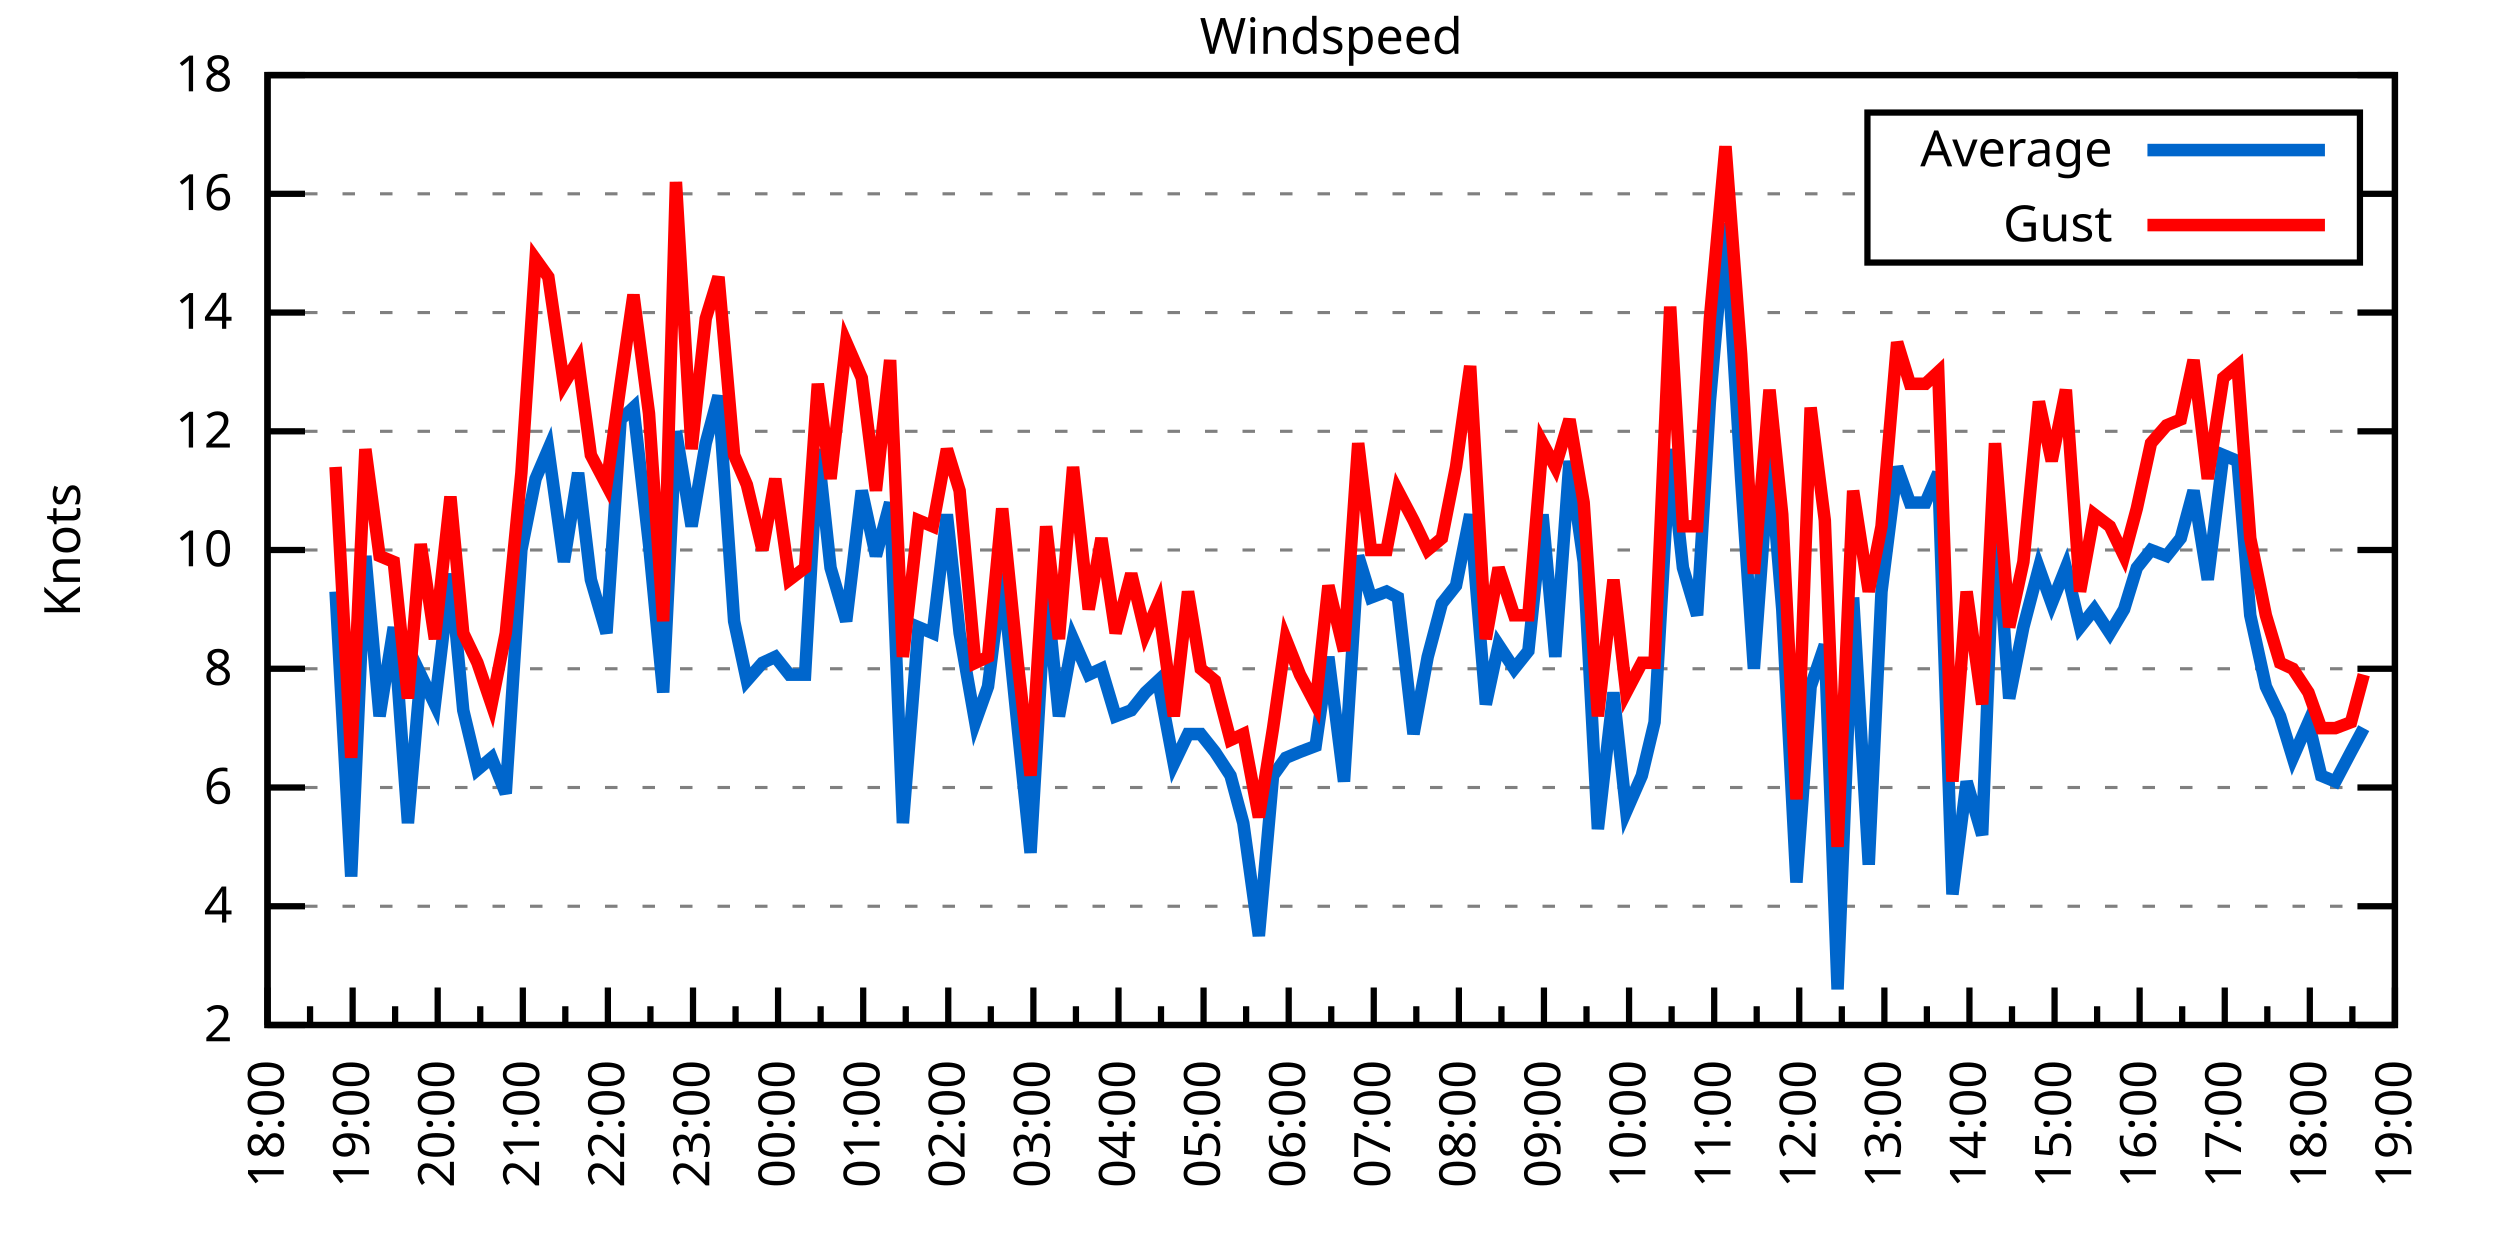
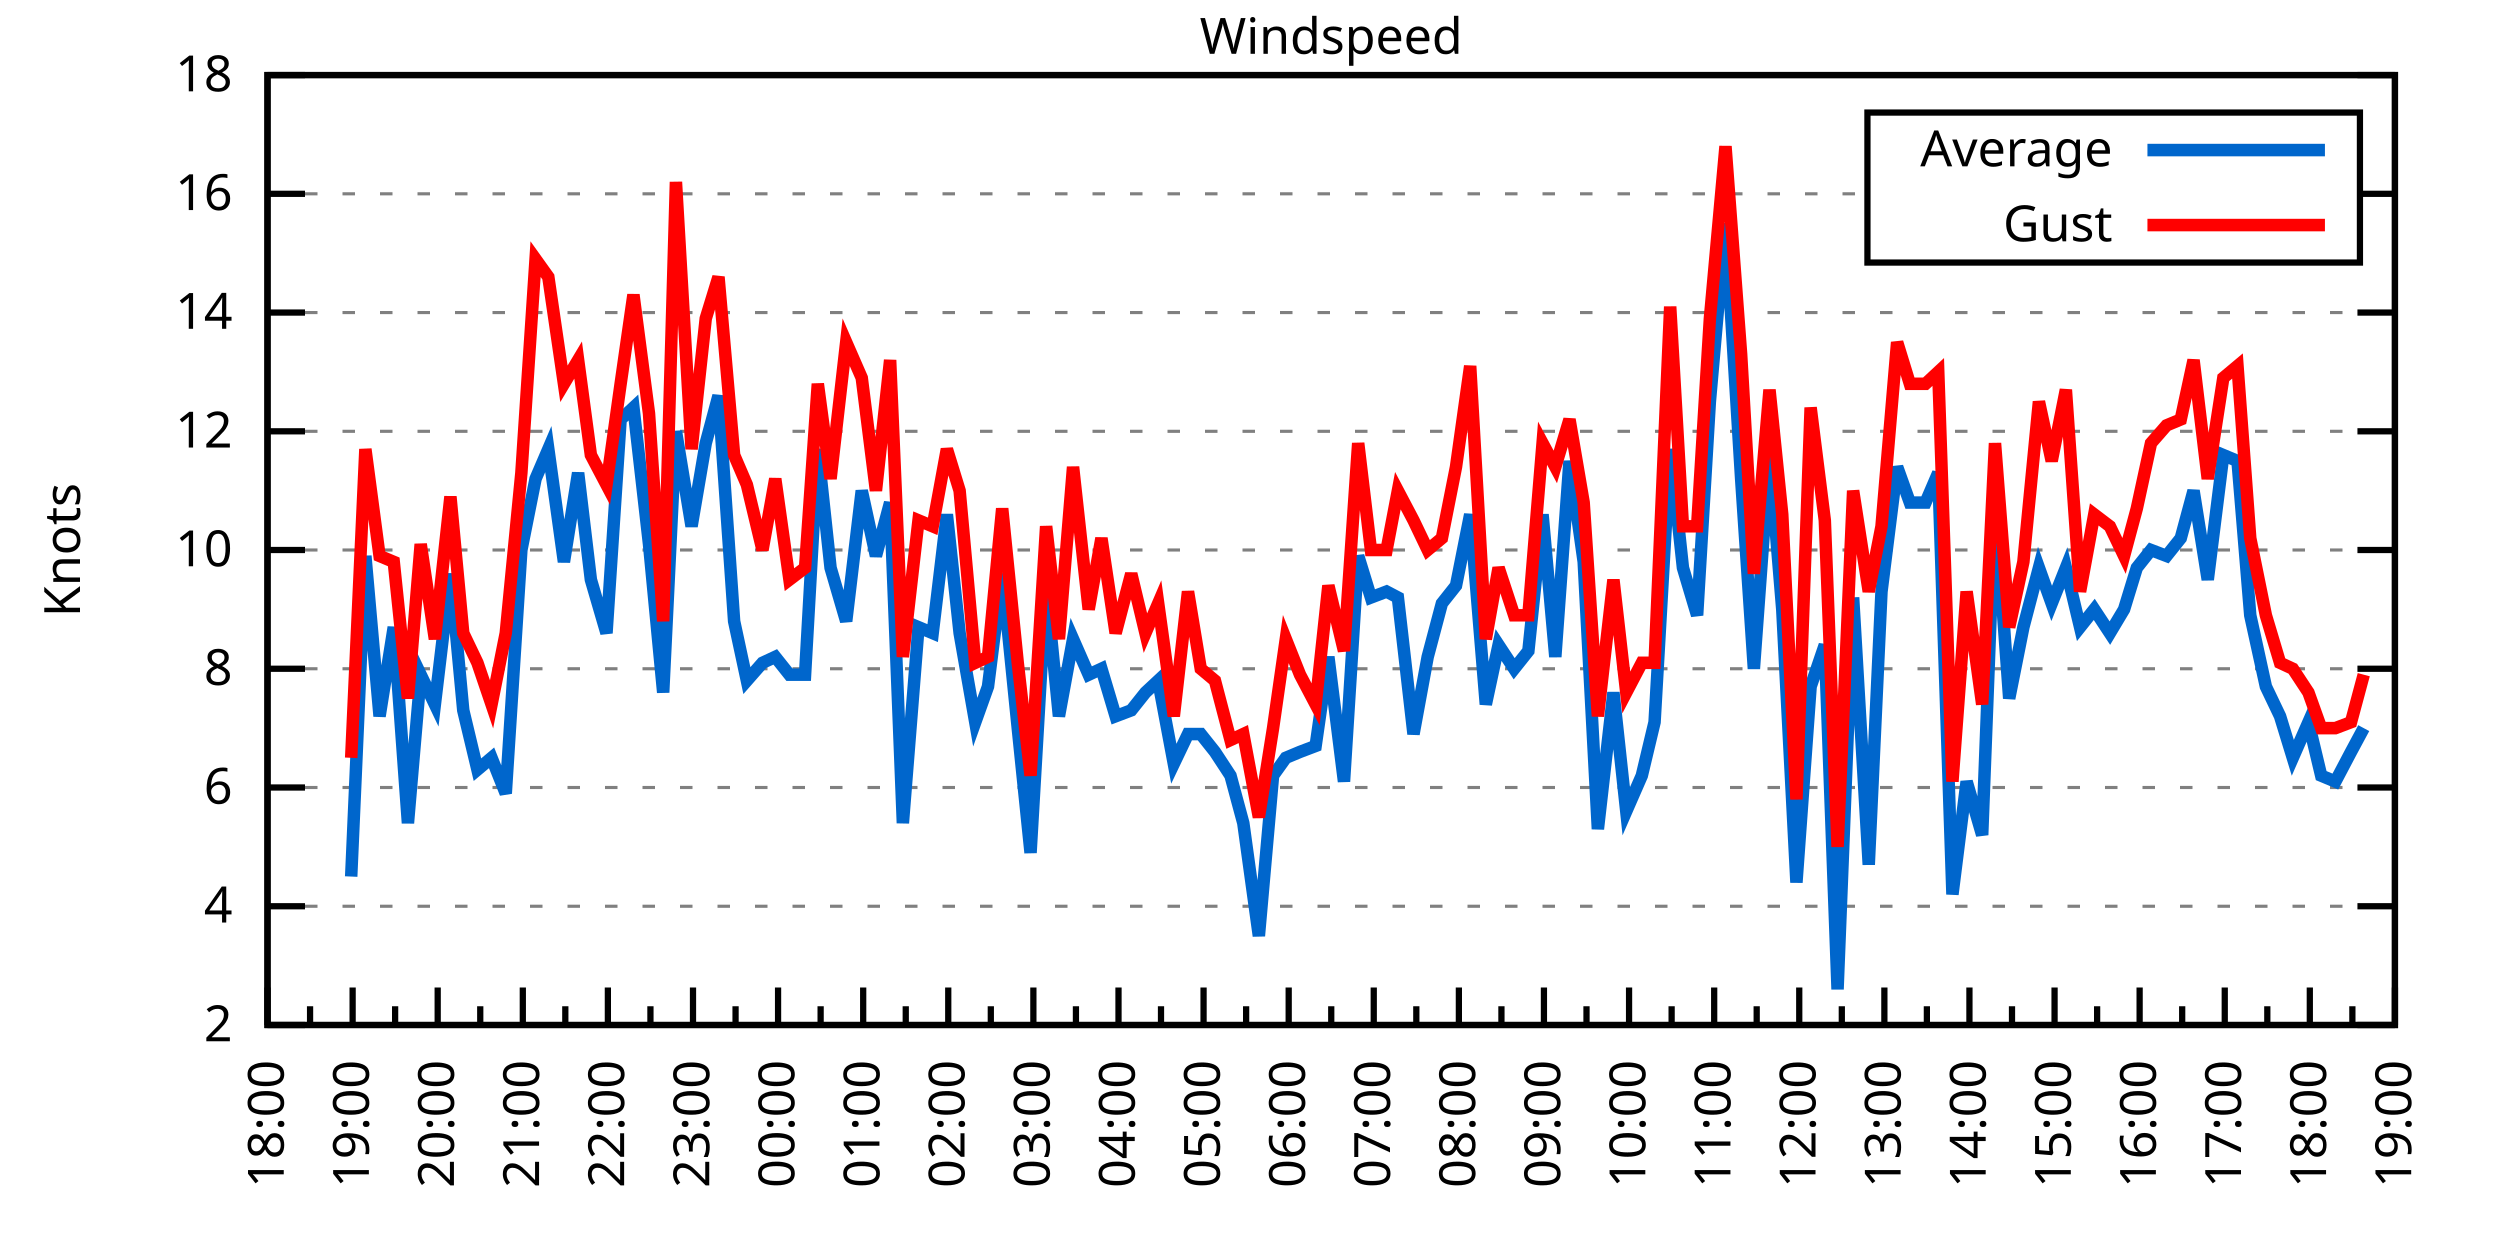
<svg xmlns="http://www.w3.org/2000/svg" xmlns:xlink="http://www.w3.org/1999/xlink" width="400" height="200" viewBox="0 0 400 200">
  <g id="gnuplot_canvas">
    <rect x="0" y="0" width="400" height="200" fill="none" />
    <defs>
      <circle id="gpDot" r="0.5" stroke-width="0.5" stroke="currentColor" />
      <path id="gpPt0" stroke-width="0.333" stroke="currentColor" d="M-1,0 h2 M0,-1 v2" />
      <path id="gpPt1" stroke-width="0.333" stroke="currentColor" d="M-1,-1 L1,1 M1,-1 L-1,1" />
      <path id="gpPt2" stroke-width="0.333" stroke="currentColor" d="M-1,0 L1,0 M0,-1 L0,1 M-1,-1 L1,1 M-1,1 L1,-1" />
      <rect id="gpPt3" stroke-width="0.333" stroke="currentColor" x="-1" y="-1" width="2" height="2" />
      <rect id="gpPt4" stroke-width="0.333" stroke="currentColor" fill="currentColor" x="-1" y="-1" width="2" height="2" />
      <circle id="gpPt5" stroke-width="0.333" stroke="currentColor" cx="0" cy="0" r="1" />
      <use xlink:href="#gpPt5" id="gpPt6" fill="currentColor" stroke="none" />
      <path id="gpPt7" stroke-width="0.333" stroke="currentColor" d="M0,-1.33 L-1.33,0.67 L1.33,0.67 z" />
      <use xlink:href="#gpPt7" id="gpPt8" fill="currentColor" stroke="none" />
      <use xlink:href="#gpPt7" id="gpPt9" stroke="currentColor" transform="rotate(180)" />
      <use xlink:href="#gpPt9" id="gpPt10" fill="currentColor" stroke="none" />
      <use xlink:href="#gpPt3" id="gpPt11" stroke="currentColor" transform="rotate(45)" />
      <use xlink:href="#gpPt11" id="gpPt12" fill="currentColor" stroke="none" />
      <path id="gpPt13" stroke-width="0.333" stroke="currentColor" d="M0,1.330 L1.265,0.411 L0.782,-1.067 L-0.782,-1.076 L-1.265,0.411 z" />
      <use xlink:href="#gpPt13" id="gpPt14" fill="currentColor" stroke="none" />
      <filter id="textbox" filterUnits="objectBoundingBox" x="0" y="0" height="1" width="1">
        <feFlood flood-color="white" flood-opacity="1" result="bgnd" />
        <feComposite in="SourceGraphic" in2="bgnd" operator="atop" />
      </filter>
      <filter id="greybox" filterUnits="objectBoundingBox" x="0" y="0" height="1" width="1">
        <feFlood flood-color="lightgrey" flood-opacity="1" result="grey" />
        <feComposite in="SourceGraphic" in2="grey" operator="atop" />
      </filter>
    </defs>
    <g fill="none" color="white" stroke="currentColor" stroke-width="1.00" stroke-linecap="butt" stroke-linejoin="miter">
</g>
    <g fill="none" color="black" stroke="currentColor" stroke-width="1.00" stroke-linecap="butt" stroke-linejoin="miter">
      <g stroke="none" shape-rendering="crispEdges">
        <polygon fill="rgb(255, 255, 255)" points="42.80,164.00 383.18,164.00 383.18,12.02 42.80,12.02 " />
      </g>
    </g>
    <g fill="none" color="black" stroke="currentColor" stroke-width="1.00" stroke-linecap="butt" stroke-linejoin="miter">
</g>
    <g fill="none" color="black" stroke="black" stroke-width="0.50" stroke-linecap="butt" stroke-linejoin="miter">
</g>
    <g fill="none" color="gray" stroke="currentColor" stroke-width="0.50" stroke-linecap="butt" stroke-linejoin="miter">
      <path stroke="gray" stroke-dasharray="2,4" class="gridline" d="M42.80,164.00 L383.19,164.00  " />
    </g>
    <g fill="none" color="gray" stroke="gray" stroke-width="1.00" stroke-linecap="butt" stroke-linejoin="miter">
</g>
    <g fill="none" color="black" stroke="currentColor" stroke-width="1.00" stroke-linecap="butt" stroke-linejoin="miter">
      <path stroke="black" d="M42.80,164.00 L48.80,164.00 M383.19,164.00 L377.19,164.00  " />
      <g transform="translate(37.20,166.60)" stroke="none" fill="black" font-family="Sans" font-size="8.00" text-anchor="end">
        <text>
          <tspan font-family="Sans"> 2</tspan>
        </text>
      </g>
    </g>
    <g fill="none" color="black" stroke="currentColor" stroke-width="1.00" stroke-linecap="butt" stroke-linejoin="miter">
</g>
    <g fill="none" color="black" stroke="black" stroke-width="0.50" stroke-linecap="butt" stroke-linejoin="miter">
</g>
    <g fill="none" color="gray" stroke="currentColor" stroke-width="0.50" stroke-linecap="butt" stroke-linejoin="miter">
      <path stroke="gray" stroke-dasharray="2,4" class="gridline" d="M42.80,145.00 L383.19,145.00  " />
    </g>
    <g fill="none" color="gray" stroke="gray" stroke-width="1.00" stroke-linecap="butt" stroke-linejoin="miter">
</g>
    <g fill="none" color="black" stroke="currentColor" stroke-width="1.00" stroke-linecap="butt" stroke-linejoin="miter">
      <path stroke="black" d="M42.80,145.00 L48.80,145.00 M383.19,145.00 L377.19,145.00  " />
      <g transform="translate(37.20,147.60)" stroke="none" fill="black" font-family="Sans" font-size="8.00" text-anchor="end">
        <text>
          <tspan font-family="Sans"> 4</tspan>
        </text>
      </g>
    </g>
    <g fill="none" color="black" stroke="currentColor" stroke-width="1.00" stroke-linecap="butt" stroke-linejoin="miter">
</g>
    <g fill="none" color="black" stroke="black" stroke-width="0.50" stroke-linecap="butt" stroke-linejoin="miter">
</g>
    <g fill="none" color="gray" stroke="currentColor" stroke-width="0.50" stroke-linecap="butt" stroke-linejoin="miter">
      <path stroke="gray" stroke-dasharray="2,4" class="gridline" d="M42.80,126.00 L383.19,126.00  " />
    </g>
    <g fill="none" color="gray" stroke="gray" stroke-width="1.00" stroke-linecap="butt" stroke-linejoin="miter">
</g>
    <g fill="none" color="black" stroke="currentColor" stroke-width="1.00" stroke-linecap="butt" stroke-linejoin="miter">
      <path stroke="black" d="M42.80,126.00 L48.80,126.00 M383.19,126.00 L377.19,126.00  " />
      <g transform="translate(37.20,128.60)" stroke="none" fill="black" font-family="Sans" font-size="8.00" text-anchor="end">
        <text>
          <tspan font-family="Sans"> 6</tspan>
        </text>
      </g>
    </g>
    <g fill="none" color="black" stroke="currentColor" stroke-width="1.00" stroke-linecap="butt" stroke-linejoin="miter">
</g>
    <g fill="none" color="black" stroke="black" stroke-width="0.50" stroke-linecap="butt" stroke-linejoin="miter">
</g>
    <g fill="none" color="gray" stroke="currentColor" stroke-width="0.50" stroke-linecap="butt" stroke-linejoin="miter">
      <path stroke="gray" stroke-dasharray="2,4" class="gridline" d="M42.80,107.00 L383.19,107.00  " />
    </g>
    <g fill="none" color="gray" stroke="gray" stroke-width="1.00" stroke-linecap="butt" stroke-linejoin="miter">
</g>
    <g fill="none" color="black" stroke="currentColor" stroke-width="1.00" stroke-linecap="butt" stroke-linejoin="miter">
      <path stroke="black" d="M42.80,107.00 L48.80,107.00 M383.19,107.00 L377.19,107.00  " />
      <g transform="translate(37.20,109.60)" stroke="none" fill="black" font-family="Sans" font-size="8.00" text-anchor="end">
        <text>
          <tspan font-family="Sans"> 8</tspan>
        </text>
      </g>
    </g>
    <g fill="none" color="black" stroke="currentColor" stroke-width="1.00" stroke-linecap="butt" stroke-linejoin="miter">
</g>
    <g fill="none" color="black" stroke="black" stroke-width="0.50" stroke-linecap="butt" stroke-linejoin="miter">
</g>
    <g fill="none" color="gray" stroke="currentColor" stroke-width="0.50" stroke-linecap="butt" stroke-linejoin="miter">
      <path stroke="gray" stroke-dasharray="2,4" class="gridline" d="M42.80,88.00 L383.19,88.00  " />
    </g>
    <g fill="none" color="gray" stroke="gray" stroke-width="1.00" stroke-linecap="butt" stroke-linejoin="miter">
</g>
    <g fill="none" color="black" stroke="currentColor" stroke-width="1.00" stroke-linecap="butt" stroke-linejoin="miter">
      <path stroke="black" d="M42.80,88.00 L48.80,88.00 M383.19,88.00 L377.19,88.00  " />
      <g transform="translate(37.20,90.60)" stroke="none" fill="black" font-family="Sans" font-size="8.00" text-anchor="end">
        <text>
          <tspan font-family="Sans"> 10</tspan>
        </text>
      </g>
    </g>
    <g fill="none" color="black" stroke="currentColor" stroke-width="1.00" stroke-linecap="butt" stroke-linejoin="miter">
</g>
    <g fill="none" color="black" stroke="black" stroke-width="0.50" stroke-linecap="butt" stroke-linejoin="miter">
</g>
    <g fill="none" color="gray" stroke="currentColor" stroke-width="0.50" stroke-linecap="butt" stroke-linejoin="miter">
      <path stroke="gray" stroke-dasharray="2,4" class="gridline" d="M42.80,69.01 L383.19,69.01  " />
    </g>
    <g fill="none" color="gray" stroke="gray" stroke-width="1.00" stroke-linecap="butt" stroke-linejoin="miter">
</g>
    <g fill="none" color="black" stroke="currentColor" stroke-width="1.00" stroke-linecap="butt" stroke-linejoin="miter">
      <path stroke="black" d="M42.80,69.01 L48.80,69.01 M383.19,69.01 L377.19,69.01  " />
      <g transform="translate(37.20,71.61)" stroke="none" fill="black" font-family="Sans" font-size="8.00" text-anchor="end">
        <text>
          <tspan font-family="Sans"> 12</tspan>
        </text>
      </g>
    </g>
    <g fill="none" color="black" stroke="currentColor" stroke-width="1.00" stroke-linecap="butt" stroke-linejoin="miter">
</g>
    <g fill="none" color="black" stroke="black" stroke-width="0.50" stroke-linecap="butt" stroke-linejoin="miter">
</g>
    <g fill="none" color="gray" stroke="currentColor" stroke-width="0.50" stroke-linecap="butt" stroke-linejoin="miter">
      <path stroke="gray" stroke-dasharray="2,4" class="gridline" d="M42.80,50.01 L383.19,50.01  " />
    </g>
    <g fill="none" color="gray" stroke="gray" stroke-width="1.00" stroke-linecap="butt" stroke-linejoin="miter">
</g>
    <g fill="none" color="black" stroke="currentColor" stroke-width="1.00" stroke-linecap="butt" stroke-linejoin="miter">
      <path stroke="black" d="M42.80,50.01 L48.80,50.01 M383.19,50.01 L377.19,50.01  " />
      <g transform="translate(37.20,52.61)" stroke="none" fill="black" font-family="Sans" font-size="8.00" text-anchor="end">
        <text>
          <tspan font-family="Sans"> 14</tspan>
        </text>
      </g>
    </g>
    <g fill="none" color="black" stroke="currentColor" stroke-width="1.00" stroke-linecap="butt" stroke-linejoin="miter">
</g>
    <g fill="none" color="black" stroke="black" stroke-width="0.50" stroke-linecap="butt" stroke-linejoin="miter">
</g>
    <g fill="none" color="gray" stroke="currentColor" stroke-width="0.50" stroke-linecap="butt" stroke-linejoin="miter">
      <path stroke="gray" stroke-dasharray="2,4" class="gridline" d="M42.80,31.01 L298.79,31.01 M377.59,31.01 L383.19,31.01  " />
    </g>
    <g fill="none" color="gray" stroke="gray" stroke-width="1.00" stroke-linecap="butt" stroke-linejoin="miter">
</g>
    <g fill="none" color="black" stroke="currentColor" stroke-width="1.00" stroke-linecap="butt" stroke-linejoin="miter">
      <path stroke="black" d="M42.80,31.01 L48.80,31.01 M383.19,31.01 L377.19,31.01  " />
      <g transform="translate(37.20,33.61)" stroke="none" fill="black" font-family="Sans" font-size="8.00" text-anchor="end">
        <text>
          <tspan font-family="Sans"> 16</tspan>
        </text>
      </g>
    </g>
    <g fill="none" color="black" stroke="currentColor" stroke-width="1.00" stroke-linecap="butt" stroke-linejoin="miter">
</g>
    <g fill="none" color="black" stroke="black" stroke-width="0.50" stroke-linecap="butt" stroke-linejoin="miter">
</g>
    <g fill="none" color="gray" stroke="currentColor" stroke-width="0.50" stroke-linecap="butt" stroke-linejoin="miter">
      <path stroke="gray" stroke-dasharray="2,4" class="gridline" d="M42.80,12.01 L383.19,12.01  " />
    </g>
    <g fill="none" color="gray" stroke="gray" stroke-width="1.00" stroke-linecap="butt" stroke-linejoin="miter">
</g>
    <g fill="none" color="black" stroke="currentColor" stroke-width="1.00" stroke-linecap="butt" stroke-linejoin="miter">
      <path stroke="black" d="M42.80,12.01 L48.80,12.01 M383.19,12.01 L377.19,12.01  " />
      <g transform="translate(37.20,14.61)" stroke="none" fill="black" font-family="Sans" font-size="8.00" text-anchor="end">
        <text>
          <tspan font-family="Sans"> 18</tspan>
        </text>
      </g>
    </g>
    <g fill="none" color="black" stroke="currentColor" stroke-width="1.00" stroke-linecap="butt" stroke-linejoin="miter">
      <path stroke="black" d="M42.80,164.00 L42.80,158.00  " />
      <g transform="translate(45.40,169.60) rotate(270)" stroke="none" fill="black" font-family="Sans" font-size="8.00" text-anchor="end">
        <text>
          <tspan font-family="Sans">18:00</tspan>
        </text>
      </g>
    </g>
    <g fill="none" color="black" stroke="currentColor" stroke-width="1.00" stroke-linecap="butt" stroke-linejoin="miter">
      <path stroke="black" d="M49.61,164.00 L49.61,161.00 M56.42,164.00 L56.42,158.00  " />
      <g transform="translate(59.02,169.60) rotate(270)" stroke="none" fill="black" font-family="Sans" font-size="8.00" text-anchor="end">
        <text>
          <tspan font-family="Sans">19:00</tspan>
        </text>
      </g>
    </g>
    <g fill="none" color="black" stroke="currentColor" stroke-width="1.00" stroke-linecap="butt" stroke-linejoin="miter">
      <path stroke="black" d="M63.22,164.00 L63.22,161.00 M70.03,164.00 L70.03,158.00  " />
      <g transform="translate(72.63,169.60) rotate(270)" stroke="none" fill="black" font-family="Sans" font-size="8.00" text-anchor="end">
        <text>
          <tspan font-family="Sans">20:00</tspan>
        </text>
      </g>
    </g>
    <g fill="none" color="black" stroke="currentColor" stroke-width="1.00" stroke-linecap="butt" stroke-linejoin="miter">
      <path stroke="black" d="M76.84,164.00 L76.84,161.00 M83.65,164.00 L83.65,158.00  " />
      <g transform="translate(86.25,169.60) rotate(270)" stroke="none" fill="black" font-family="Sans" font-size="8.00" text-anchor="end">
        <text>
          <tspan font-family="Sans">21:00</tspan>
        </text>
      </g>
    </g>
    <g fill="none" color="black" stroke="currentColor" stroke-width="1.00" stroke-linecap="butt" stroke-linejoin="miter">
      <path stroke="black" d="M90.45,164.00 L90.45,161.00 M97.26,164.00 L97.26,158.00  " />
      <g transform="translate(99.86,169.60) rotate(270)" stroke="none" fill="black" font-family="Sans" font-size="8.00" text-anchor="end">
        <text>
          <tspan font-family="Sans">22:00</tspan>
        </text>
      </g>
    </g>
    <g fill="none" color="black" stroke="currentColor" stroke-width="1.00" stroke-linecap="butt" stroke-linejoin="miter">
      <path stroke="black" d="M104.07,164.00 L104.07,161.00 M110.88,164.00 L110.88,158.00  " />
      <g transform="translate(113.48,169.60) rotate(270)" stroke="none" fill="black" font-family="Sans" font-size="8.00" text-anchor="end">
        <text>
          <tspan font-family="Sans">23:00</tspan>
        </text>
      </g>
    </g>
    <g fill="none" color="black" stroke="currentColor" stroke-width="1.00" stroke-linecap="butt" stroke-linejoin="miter">
      <path stroke="black" d="M117.69,164.00 L117.69,161.00 M124.49,164.00 L124.49,158.00  " />
      <g transform="translate(127.09,169.60) rotate(270)" stroke="none" fill="black" font-family="Sans" font-size="8.00" text-anchor="end">
        <text>
          <tspan font-family="Sans">00:00</tspan>
        </text>
      </g>
    </g>
    <g fill="none" color="black" stroke="currentColor" stroke-width="1.00" stroke-linecap="butt" stroke-linejoin="miter">
      <path stroke="black" d="M131.30,164.00 L131.30,161.00 M138.11,164.00 L138.11,158.00  " />
      <g transform="translate(140.71,169.60) rotate(270)" stroke="none" fill="black" font-family="Sans" font-size="8.00" text-anchor="end">
        <text>
          <tspan font-family="Sans">01:00</tspan>
        </text>
      </g>
    </g>
    <g fill="none" color="black" stroke="currentColor" stroke-width="1.00" stroke-linecap="butt" stroke-linejoin="miter">
      <path stroke="black" d="M144.92,164.00 L144.92,161.00 M151.72,164.00 L151.72,158.00  " />
      <g transform="translate(154.32,169.60) rotate(270)" stroke="none" fill="black" font-family="Sans" font-size="8.00" text-anchor="end">
        <text>
          <tspan font-family="Sans">02:00</tspan>
        </text>
      </g>
    </g>
    <g fill="none" color="black" stroke="currentColor" stroke-width="1.00" stroke-linecap="butt" stroke-linejoin="miter">
      <path stroke="black" d="M158.53,164.00 L158.53,161.00 M165.34,164.00 L165.34,158.00  " />
      <g transform="translate(167.94,169.60) rotate(270)" stroke="none" fill="black" font-family="Sans" font-size="8.00" text-anchor="end">
        <text>
          <tspan font-family="Sans">03:00</tspan>
        </text>
      </g>
    </g>
    <g fill="none" color="black" stroke="currentColor" stroke-width="1.00" stroke-linecap="butt" stroke-linejoin="miter">
      <path stroke="black" d="M172.15,164.00 L172.15,161.00 M178.96,164.00 L178.96,158.00  " />
      <g transform="translate(181.56,169.60) rotate(270)" stroke="none" fill="black" font-family="Sans" font-size="8.00" text-anchor="end">
        <text>
          <tspan font-family="Sans">04:00</tspan>
        </text>
      </g>
    </g>
    <g fill="none" color="black" stroke="currentColor" stroke-width="1.00" stroke-linecap="butt" stroke-linejoin="miter">
      <path stroke="black" d="M185.76,164.00 L185.76,161.00 M192.57,164.00 L192.57,158.00  " />
      <g transform="translate(195.17,169.60) rotate(270)" stroke="none" fill="black" font-family="Sans" font-size="8.00" text-anchor="end">
        <text>
          <tspan font-family="Sans">05:00</tspan>
        </text>
      </g>
    </g>
    <g fill="none" color="black" stroke="currentColor" stroke-width="1.00" stroke-linecap="butt" stroke-linejoin="miter">
      <path stroke="black" d="M199.38,164.00 L199.38,161.00 M206.19,164.00 L206.19,158.00  " />
      <g transform="translate(208.79,169.60) rotate(270)" stroke="none" fill="black" font-family="Sans" font-size="8.00" text-anchor="end">
        <text>
          <tspan font-family="Sans">06:00</tspan>
        </text>
      </g>
    </g>
    <g fill="none" color="black" stroke="currentColor" stroke-width="1.00" stroke-linecap="butt" stroke-linejoin="miter">
      <path stroke="black" d="M213.00,164.00 L213.00,161.00 M219.80,164.00 L219.80,158.00  " />
      <g transform="translate(222.40,169.60) rotate(270)" stroke="none" fill="black" font-family="Sans" font-size="8.00" text-anchor="end">
        <text>
          <tspan font-family="Sans">07:00</tspan>
        </text>
      </g>
    </g>
    <g fill="none" color="black" stroke="currentColor" stroke-width="1.00" stroke-linecap="butt" stroke-linejoin="miter">
      <path stroke="black" d="M226.61,164.00 L226.61,161.00 M233.42,164.00 L233.42,158.00  " />
      <g transform="translate(236.02,169.60) rotate(270)" stroke="none" fill="black" font-family="Sans" font-size="8.00" text-anchor="end">
        <text>
          <tspan font-family="Sans">08:00</tspan>
        </text>
      </g>
    </g>
    <g fill="none" color="black" stroke="currentColor" stroke-width="1.00" stroke-linecap="butt" stroke-linejoin="miter">
      <path stroke="black" d="M240.23,164.00 L240.23,161.00 M247.03,164.00 L247.03,158.00  " />
      <g transform="translate(249.63,169.60) rotate(270)" stroke="none" fill="black" font-family="Sans" font-size="8.00" text-anchor="end">
        <text>
          <tspan font-family="Sans">09:00</tspan>
        </text>
      </g>
    </g>
    <g fill="none" color="black" stroke="currentColor" stroke-width="1.00" stroke-linecap="butt" stroke-linejoin="miter">
      <path stroke="black" d="M253.84,164.00 L253.84,161.00 M260.65,164.00 L260.65,158.00  " />
      <g transform="translate(263.25,169.60) rotate(270)" stroke="none" fill="black" font-family="Sans" font-size="8.00" text-anchor="end">
        <text>
          <tspan font-family="Sans">10:00</tspan>
        </text>
      </g>
    </g>
    <g fill="none" color="black" stroke="currentColor" stroke-width="1.00" stroke-linecap="butt" stroke-linejoin="miter">
      <path stroke="black" d="M267.46,164.00 L267.46,161.00 M274.27,164.00 L274.27,158.00  " />
      <g transform="translate(276.87,169.60) rotate(270)" stroke="none" fill="black" font-family="Sans" font-size="8.00" text-anchor="end">
        <text>
          <tspan font-family="Sans">11:00</tspan>
        </text>
      </g>
    </g>
    <g fill="none" color="black" stroke="currentColor" stroke-width="1.00" stroke-linecap="butt" stroke-linejoin="miter">
      <path stroke="black" d="M281.07,164.00 L281.07,161.00 M287.88,164.00 L287.88,158.00  " />
      <g transform="translate(290.48,169.60) rotate(270)" stroke="none" fill="black" font-family="Sans" font-size="8.00" text-anchor="end">
        <text>
          <tspan font-family="Sans">12:00</tspan>
        </text>
      </g>
    </g>
    <g fill="none" color="black" stroke="currentColor" stroke-width="1.00" stroke-linecap="butt" stroke-linejoin="miter">
      <path stroke="black" d="M294.69,164.00 L294.69,161.00 M301.50,164.00 L301.50,158.00  " />
      <g transform="translate(304.10,169.60) rotate(270)" stroke="none" fill="black" font-family="Sans" font-size="8.00" text-anchor="end">
        <text>
          <tspan font-family="Sans">13:00</tspan>
        </text>
      </g>
    </g>
    <g fill="none" color="black" stroke="currentColor" stroke-width="1.00" stroke-linecap="butt" stroke-linejoin="miter">
      <path stroke="black" d="M308.30,164.00 L308.30,161.00 M315.11,164.00 L315.11,158.00  " />
      <g transform="translate(317.71,169.60) rotate(270)" stroke="none" fill="black" font-family="Sans" font-size="8.00" text-anchor="end">
        <text>
          <tspan font-family="Sans">14:00</tspan>
        </text>
      </g>
    </g>
    <g fill="none" color="black" stroke="currentColor" stroke-width="1.00" stroke-linecap="butt" stroke-linejoin="miter">
      <path stroke="black" d="M321.92,164.00 L321.92,161.00 M328.73,164.00 L328.73,158.00  " />
      <g transform="translate(331.33,169.60) rotate(270)" stroke="none" fill="black" font-family="Sans" font-size="8.00" text-anchor="end">
        <text>
          <tspan font-family="Sans">15:00</tspan>
        </text>
      </g>
    </g>
    <g fill="none" color="black" stroke="currentColor" stroke-width="1.00" stroke-linecap="butt" stroke-linejoin="miter">
      <path stroke="black" d="M335.54,164.00 L335.54,161.00 M342.34,164.00 L342.34,158.00  " />
      <g transform="translate(344.94,169.60) rotate(270)" stroke="none" fill="black" font-family="Sans" font-size="8.00" text-anchor="end">
        <text>
          <tspan font-family="Sans">16:00</tspan>
        </text>
      </g>
    </g>
    <g fill="none" color="black" stroke="currentColor" stroke-width="1.00" stroke-linecap="butt" stroke-linejoin="miter">
      <path stroke="black" d="M349.15,164.00 L349.15,161.00 M355.96,164.00 L355.96,158.00  " />
      <g transform="translate(358.56,169.60) rotate(270)" stroke="none" fill="black" font-family="Sans" font-size="8.00" text-anchor="end">
        <text>
          <tspan font-family="Sans">17:00</tspan>
        </text>
      </g>
    </g>
    <g fill="none" color="black" stroke="currentColor" stroke-width="1.00" stroke-linecap="butt" stroke-linejoin="miter">
      <path stroke="black" d="M362.77,164.00 L362.77,161.00 M369.57,164.00 L369.57,158.00  " />
      <g transform="translate(372.17,169.60) rotate(270)" stroke="none" fill="black" font-family="Sans" font-size="8.00" text-anchor="end">
        <text>
          <tspan font-family="Sans">18:00</tspan>
        </text>
      </g>
    </g>
    <g fill="none" color="black" stroke="currentColor" stroke-width="1.00" stroke-linecap="butt" stroke-linejoin="miter">
      <path stroke="black" d="M376.38,164.00 L376.38,161.00 M383.19,164.00 L383.19,158.00  " />
      <g transform="translate(385.79,169.60) rotate(270)" stroke="none" fill="black" font-family="Sans" font-size="8.00" text-anchor="end">
        <text>
          <tspan font-family="Sans">19:00</tspan>
        </text>
      </g>
    </g>
    <g fill="none" color="black" stroke="currentColor" stroke-width="1.00" stroke-linecap="butt" stroke-linejoin="miter">
</g>
    <g fill="none" color="black" stroke="currentColor" stroke-width="1.00" stroke-linecap="butt" stroke-linejoin="miter">
      <path stroke="black" d="M42.80,12.01 L42.80,164.00 L383.19,164.00 L383.19,12.01 L42.80,12.01 Z  " />
    </g>
    <g fill="none" color="black" stroke="currentColor" stroke-width="1.00" stroke-linecap="butt" stroke-linejoin="miter">
      <g transform="translate(12.80,88.01) rotate(270)" stroke="none" fill="black" font-family="Sans" font-size="8.00" text-anchor="middle">
        <text>
          <tspan font-family="Sans">Knots</tspan>
        </text>
      </g>
    </g>
    <g fill="none" color="black" stroke="currentColor" stroke-width="1.00" stroke-linecap="butt" stroke-linejoin="miter">
</g>
    <g fill="none" color="black" stroke="currentColor" stroke-width="1.00" stroke-linecap="butt" stroke-linejoin="miter">
      <path stroke="black" d="M298.79,42.01 L298.79,18.01 L377.59,18.01 L377.59,42.01 L298.79,42.01 Z  " />
    </g>
    <g id="Windspeed_plot_1">
      <g fill="none" color="white" stroke="black" stroke-width="2.00" stroke-linecap="butt" stroke-linejoin="miter">
</g>
      <g fill="none" color="black" stroke="currentColor" stroke-width="2.00" stroke-linecap="butt" stroke-linejoin="miter">
        <g transform="translate(337.99,26.61)" stroke="none" fill="black" font-family="Sans" font-size="8.00" text-anchor="end">
          <text>
            <tspan font-family="Sans">Average</tspan>
          </text>
        </g>
      </g>
      <g fill="none" color="black" stroke="currentColor" stroke-width="2.00" stroke-linecap="butt" stroke-linejoin="miter">
-         <path stroke="rgb(  0, 102, 204)" d="M343.59,24.01 L371.99,24.01 M53.69,94.65 L56.19,140.25 L58.46,88.95 L60.73,114.60 L63.00,100.35 L65.27,131.70   L67.31,107.95 L69.58,112.70 L72.07,91.80 L74.12,113.65 L76.39,123.15 L78.65,121.25 L80.92,126.95 L83.42,88.00   L85.69,76.61 L87.73,71.86 L90.23,89.90 L92.50,75.66 L94.54,92.75 L97.04,101.30 L99.30,67.11 L101.35,65.21   L103.84,87.06 L106.11,110.80 L108.15,69.01 L110.65,84.21 L112.92,70.91 L114.96,63.31 L117.46,99.40 L119.50,108.90   L122.00,106.05 L124.04,105.10 L126.31,107.95 L128.81,107.95 L130.85,71.86 L132.89,90.85 L135.39,99.40 L137.88,78.51   L140.15,88.95 L142.42,80.41 L144.46,131.70 L146.96,100.35 L149.23,101.30 L151.50,82.31 L153.54,101.30 L156.04,115.55   L158.08,109.85 L160.35,91.80 L162.84,116.50 L164.89,136.45 L167.38,93.70 L169.43,114.60 L171.69,102.25 L174.19,107.95   L176.23,107.00 L178.50,114.60 L181.00,113.65 L183.27,110.80 L185.31,108.90 L187.81,122.20 L190.08,117.45 L192.12,117.45   L194.39,120.30 L196.88,124.10 L198.93,131.70 L201.42,149.75 L203.69,124.10 L205.73,121.25 L208.00,120.30 L210.50,119.35   L212.54,105.10 L215.04,125.05 L217.31,88.95 L219.35,95.60 L221.85,94.65 L223.66,95.60 L226.16,117.45 L228.43,105.10   L230.70,96.55 L232.96,93.70 L235.23,82.31 L237.73,112.70 L239.77,103.20 L242.27,107.00 L244.54,104.15 L246.81,82.31   L248.85,105.10 L251.12,73.76 L253.39,89.90 L255.66,132.65 L258.15,110.80 L260.20,129.80 L262.69,124.10 L264.73,115.55   L267.23,71.86 L269.27,90.85 L271.54,98.45 L273.58,64.26 L276.08,35.76 L278.58,76.61 L280.62,107.00 L283.12,72.81   L285.16,97.50 L287.43,141.20 L289.70,109.85 L291.97,103.20 L294.01,158.30 L296.50,95.60 L299.00,138.35 L301.04,94.65   L303.54,74.71 L305.58,80.41 L308.08,80.41 L310.12,75.66 L312.39,143.10 L314.66,125.05 L317.15,133.60 L319.20,80.41   L321.47,111.75 L323.74,100.35 L326.23,90.85 L328.27,96.55 L330.54,90.85 L332.81,100.35 L335.08,97.50 L337.58,101.30   L339.85,97.50 L341.89,90.85 L344.16,88.00 L346.65,88.95 L348.92,86.11 L350.97,78.51 L353.24,92.75 L355.73,72.81   L358.00,73.76 L360.04,98.45 L362.54,109.85 L364.81,114.60 L366.85,121.25 L369.35,115.55 L371.39,124.10 L373.66,125.05   L376.16,120.30 L378.20,116.50  " />
+         <path stroke="rgb(  0, 102, 204)" d="M343.59,24.01 L371.99,24.01 M56.19,140.25 L58.46,88.95 L60.73,114.60 L63.00,100.35 L65.27,131.70 L67.31,107.95   L69.58,112.70 L72.07,91.80 L74.12,113.65 L76.39,123.15 L78.65,121.25 L80.92,126.95 L83.42,88.00 L85.69,76.61   L87.73,71.86 L90.23,89.90 L92.50,75.66 L94.54,92.75 L97.04,101.30 L99.30,67.11 L101.35,65.21 L103.84,87.06   L106.11,110.80 L108.15,69.01 L110.65,84.21 L112.92,70.91 L114.96,63.31 L117.46,99.40 L119.50,108.90 L122.00,106.05   L124.04,105.10 L126.31,107.95 L128.81,107.95 L130.85,71.86 L132.89,90.85 L135.39,99.40 L137.88,78.51 L140.15,88.95   L142.42,80.41 L144.46,131.70 L146.96,100.35 L149.23,101.30 L151.50,82.31 L153.54,101.30 L156.04,115.55 L158.08,109.85   L160.35,91.80 L162.84,116.50 L164.89,136.45 L167.38,93.70 L169.43,114.60 L171.69,102.25 L174.19,107.95 L176.23,107.00   L178.50,114.60 L181.00,113.65 L183.27,110.80 L185.31,108.90 L187.81,122.20 L190.08,117.45 L192.12,117.45 L194.39,120.30   L196.88,124.10 L198.93,131.70 L201.42,149.75 L203.69,124.10 L205.73,121.25 L208.00,120.30 L210.50,119.35 L212.54,105.10   L215.04,125.05 L217.31,88.95 L219.35,95.60 L221.85,94.65 L223.66,95.60 L226.16,117.45 L228.43,105.10 L230.70,96.55   L232.96,93.70 L235.23,82.31 L237.73,112.70 L239.77,103.20 L242.27,107.00 L244.54,104.15 L246.81,82.31 L248.85,105.10   L251.12,73.76 L253.39,89.90 L255.66,132.65 L258.15,110.80 L260.20,129.80 L262.69,124.10 L264.73,115.55 L267.23,71.86   L269.27,90.85 L271.54,98.45 L273.58,64.26 L276.08,35.76 L278.58,76.61 L280.62,107.00 L283.12,72.81 L285.16,97.50   L287.43,141.20 L289.70,109.85 L291.97,103.20 L294.01,158.30 L296.50,95.60 L299.00,138.35 L301.04,94.65 L303.54,74.71   L305.58,80.41 L308.08,80.41 L310.12,75.66 L312.39,143.10 L314.66,125.05 L317.15,133.60 L319.20,80.41 L321.47,111.75   L323.74,100.35 L326.23,90.85 L328.27,96.55 L330.54,90.85 L332.81,100.35 L335.08,97.50 L337.58,101.30 L339.85,97.50   L341.89,90.85 L344.16,88.00 L346.65,88.95 L348.92,86.11 L350.97,78.51 L353.24,92.75 L355.73,72.81 L358.00,73.76   L360.04,98.45 L362.54,109.85 L364.81,114.60 L366.85,121.25 L369.35,115.55 L371.39,124.10 L373.66,125.05 L376.16,120.30   L378.20,116.50  " />
      </g>
    </g>
    <g id="Windspeed_plot_2">
      <g fill="none" color="black" stroke="currentColor" stroke-width="2.00" stroke-linecap="butt" stroke-linejoin="miter">
        <g transform="translate(337.99,38.61)" stroke="none" fill="black" font-family="Sans" font-size="8.00" text-anchor="end">
          <text>
            <tspan font-family="Sans">Gust</tspan>
          </text>
        </g>
      </g>
      <g fill="none" color="black" stroke="currentColor" stroke-width="2.00" stroke-linecap="butt" stroke-linejoin="miter">
-         <path stroke="rgb(255,   0,   0)" d="M343.59,36.01 L371.99,36.01 M53.69,74.71 L56.19,121.25 L58.46,71.86 L60.73,88.95 L63.00,89.90 L65.27,111.75   L67.31,87.06 L69.58,102.25 L72.07,79.46 L74.12,101.30 L76.39,106.05 L78.65,112.70 L80.92,101.30 L83.42,75.66   L85.69,41.46 L87.73,44.31 L90.23,61.41 L92.50,57.61 L94.54,72.81 L97.04,77.56 L99.30,61.41 L101.35,47.16   L103.84,66.16 L106.11,99.40 L108.15,29.11 L110.65,71.86 L112.92,50.96 L114.96,44.31 L117.46,72.81 L119.50,77.56   L122.00,88.00 L124.04,76.61 L126.31,92.75 L128.81,90.85 L130.85,61.41 L132.89,76.61 L135.39,54.76 L137.88,60.46   L140.15,78.51 L142.42,57.61 L144.46,105.10 L146.96,83.26 L149.23,84.21 L151.50,71.86 L153.54,78.51 L156.04,106.05   L158.08,105.10 L160.35,81.36 L162.84,106.05 L164.89,124.10 L167.38,84.21 L169.43,102.25 L171.69,74.71 L174.19,97.50   L176.23,86.11 L178.50,101.30 L181.00,91.80 L183.27,101.30 L185.31,96.55 L187.81,114.60 L190.08,94.65 L192.12,107.00   L194.39,108.90 L196.88,118.40 L198.93,117.45 L201.42,130.75 L203.69,116.50 L205.73,102.25 L208.00,107.95 L210.50,112.70   L212.54,93.70 L215.04,104.15 L217.31,70.91 L219.35,88.00 L221.85,88.00 L223.66,78.51 L226.16,83.26 L228.43,88.00   L230.70,86.11 L232.96,74.71 L235.23,58.56 L237.73,102.25 L239.77,90.85 L242.27,98.45 L244.54,98.45 L246.81,70.91   L248.85,74.71 L251.12,67.11 L253.39,80.41 L255.66,114.60 L258.15,92.75 L260.20,110.80 L262.69,106.05 L264.73,106.05   L267.23,49.06 L269.27,84.21 L271.54,84.21 L273.58,50.96 L276.08,23.41 L278.58,56.66 L280.62,91.80 L283.12,62.36   L285.16,82.31 L287.43,127.90 L289.70,65.21 L291.97,83.26 L294.01,135.50 L296.50,78.51 L299.00,94.65 L301.04,84.21   L303.54,54.76 L305.58,61.41 L308.08,61.41 L310.12,59.51 L312.39,125.05 L314.66,94.65 L317.15,112.70 L319.20,70.91   L321.47,100.35 L323.74,89.90 L326.23,64.26 L328.27,73.76 L330.54,62.36 L332.81,94.65 L335.08,82.31 L337.58,84.21   L339.85,88.95 L341.89,81.36 L344.16,70.91 L346.65,68.06 L348.92,67.11 L350.97,57.61 L353.24,76.61 L355.73,60.46   L358.00,58.56 L360.04,86.11 L362.54,98.45 L364.81,106.05 L366.85,107.00 L369.35,110.80 L371.39,116.50 L373.66,116.50   L376.16,115.55 L378.20,107.95  " />
+         <path stroke="rgb(255,   0,   0)" d="M343.59,36.01 L371.99,36.01 M56.19,121.25 L58.46,71.86 L60.73,88.95 L63.00,89.90 L65.27,111.75 L67.31,87.06   L69.58,102.25 L72.07,79.46 L74.12,101.30 L76.39,106.05 L78.65,112.70 L80.92,101.30 L83.42,75.66 L85.69,41.46   L87.73,44.31 L90.23,61.41 L92.50,57.61 L94.54,72.81 L97.04,77.56 L99.30,61.41 L101.35,47.16 L103.84,66.16   L106.11,99.40 L108.15,29.11 L110.65,71.86 L112.92,50.96 L114.96,44.31 L117.46,72.81 L119.50,77.56 L122.00,88.00   L124.04,76.61 L126.31,92.75 L128.81,90.85 L130.85,61.41 L132.89,76.61 L135.39,54.76 L137.88,60.46 L140.15,78.51   L142.42,57.61 L144.46,105.10 L146.96,83.26 L149.23,84.21 L151.50,71.86 L153.54,78.51 L156.04,106.05 L158.08,105.10   L160.35,81.36 L162.84,106.05 L164.89,124.10 L167.38,84.21 L169.43,102.25 L171.69,74.71 L174.19,97.50 L176.23,86.11   L178.50,101.30 L181.00,91.80 L183.27,101.30 L185.31,96.55 L187.81,114.60 L190.08,94.65 L192.12,107.00 L194.39,108.90   L196.88,118.40 L198.93,117.45 L201.42,130.75 L203.69,116.50 L205.73,102.25 L208.00,107.95 L210.50,112.70 L212.54,93.70   L215.04,104.15 L217.31,70.91 L219.35,88.00 L221.85,88.00 L223.66,78.51 L226.16,83.26 L228.43,88.00 L230.70,86.11   L232.96,74.71 L235.23,58.56 L237.73,102.25 L239.77,90.85 L242.27,98.45 L244.54,98.45 L246.81,70.91 L248.85,74.71   L251.12,67.11 L253.39,80.41 L255.66,114.60 L258.15,92.75 L260.20,110.80 L262.69,106.05 L264.73,106.05 L267.23,49.06   L269.27,84.21 L271.54,84.21 L273.58,50.96 L276.08,23.41 L278.58,56.66 L280.62,91.80 L283.12,62.36 L285.16,82.31   L287.43,127.90 L289.70,65.21 L291.97,83.26 L294.01,135.50 L296.50,78.51 L299.00,94.65 L301.04,84.21 L303.54,54.76   L305.58,61.41 L308.08,61.41 L310.12,59.51 L312.39,125.05 L314.66,94.65 L317.15,112.70 L319.20,70.91 L321.47,100.35   L323.74,89.90 L326.23,64.26 L328.27,73.76 L330.54,62.36 L332.81,94.65 L335.08,82.31 L337.58,84.21 L339.85,88.95   L341.89,81.36 L344.16,70.91 L346.65,68.06 L348.92,67.11 L350.97,57.61 L353.24,76.61 L355.73,60.46 L358.00,58.56   L360.04,86.11 L362.54,98.45 L364.81,106.05 L366.85,107.00 L369.35,110.80 L371.39,116.50 L373.66,116.50 L376.16,115.55   L378.20,107.95  " />
      </g>
    </g>
    <g fill="none" color="black" stroke="currentColor" stroke-width="2.00" stroke-linecap="butt" stroke-linejoin="miter">
</g>
    <g fill="none" color="black" stroke="black" stroke-width="1.00" stroke-linecap="butt" stroke-linejoin="miter">
</g>
    <g fill="none" color="black" stroke="currentColor" stroke-width="1.00" stroke-linecap="butt" stroke-linejoin="miter">
      <path stroke="black" d="M42.80,12.01 L42.80,164.00 L383.19,164.00 L383.19,12.01 L42.80,12.01 Z  " />
    </g>
    <g fill="none" color="black" stroke="currentColor" stroke-width="1.00" stroke-linecap="butt" stroke-linejoin="miter">
      <g transform="translate(212.99,8.61)" stroke="none" fill="black" font-family="Sans" font-size="8.00" text-anchor="middle">
        <text>
          <tspan font-family="Sans">Windspeed</tspan>
        </text>
      </g>
    </g>
    <g fill="none" color="black" stroke="currentColor" stroke-width="1.00" stroke-linecap="butt" stroke-linejoin="miter">
</g>
  </g>
</svg>
